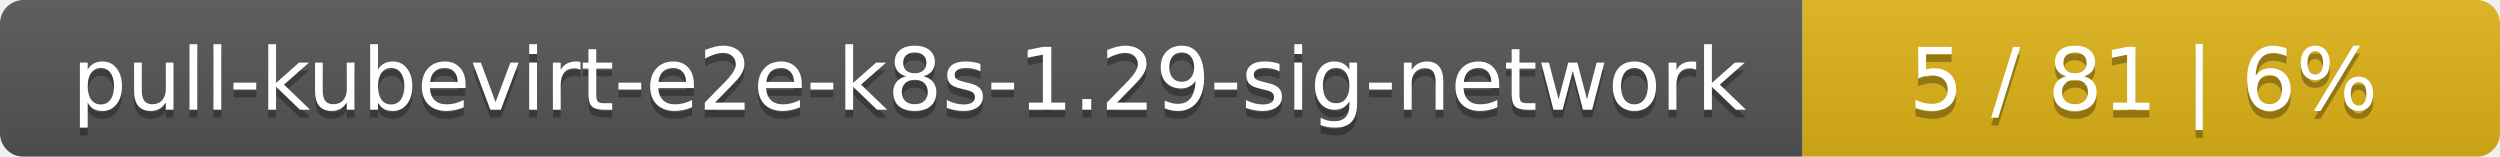
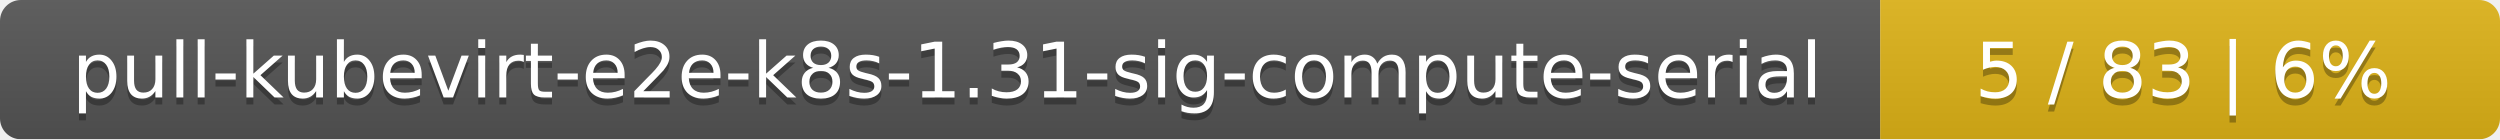
- <svg xmlns="http://www.w3.org/2000/svg" width="319" height="20">
+ <svg xmlns="http://www.w3.org/2000/svg" width="359" height="20">
  <linearGradient id="smooth" x2="0" y2="100%">
    <stop offset="0" stop-color="#bbb" stop-opacity=".1" />
    <stop offset="1" stop-opacity=".1" />
  </linearGradient>
  <mask id="round">
-     <rect width="319" height="20" rx="3" fill="#fff" />
+     <rect width="359" height="20" rx="3" fill="#fff" />
  </mask>
  <g mask="url(#round)">
-     <rect width="230" height="20" fill="#555" />
-     <rect x="230" width="89" height="20" fill="#dfb317" />
-     <rect width="319" height="20" fill="url(#smooth)" />
+     <rect width="270" height="20" fill="#555" />
+     <rect x="270" width="89" height="20" fill="#dfb317" />
+     <rect width="359" height="20" fill="url(#smooth)" />
  </g>
  <g fill="#fff" text-anchor="middle" font-family="DejaVu Sans,Verdana,Geneva,sans-serif" font-size="11">
-     <text x="116" y="15" fill="#010101" fill-opacity=".3">pull-kubevirt-e2e-k8s-1.29-sig-network</text>
-     <text x="116" y="14">pull-kubevirt-e2e-k8s-1.29-sig-network</text>
-     <text x="273.5" y="15" fill="#010101" fill-opacity=".3">5 / 81    |    6%</text>
-     <text x="273.5" y="14">5 / 81    |    6%</text>
+     <text x="136" y="15" fill="#010101" fill-opacity=".3">pull-kubevirt-e2e-k8s-1.31-sig-compute-serial</text>
+     <text x="136" y="14">pull-kubevirt-e2e-k8s-1.31-sig-compute-serial</text>
+     <text x="313.5" y="15" fill="#010101" fill-opacity=".3">5 / 83    |    6%</text>
+     <text x="313.5" y="14">5 / 83    |    6%</text>
  </g>
</svg>
